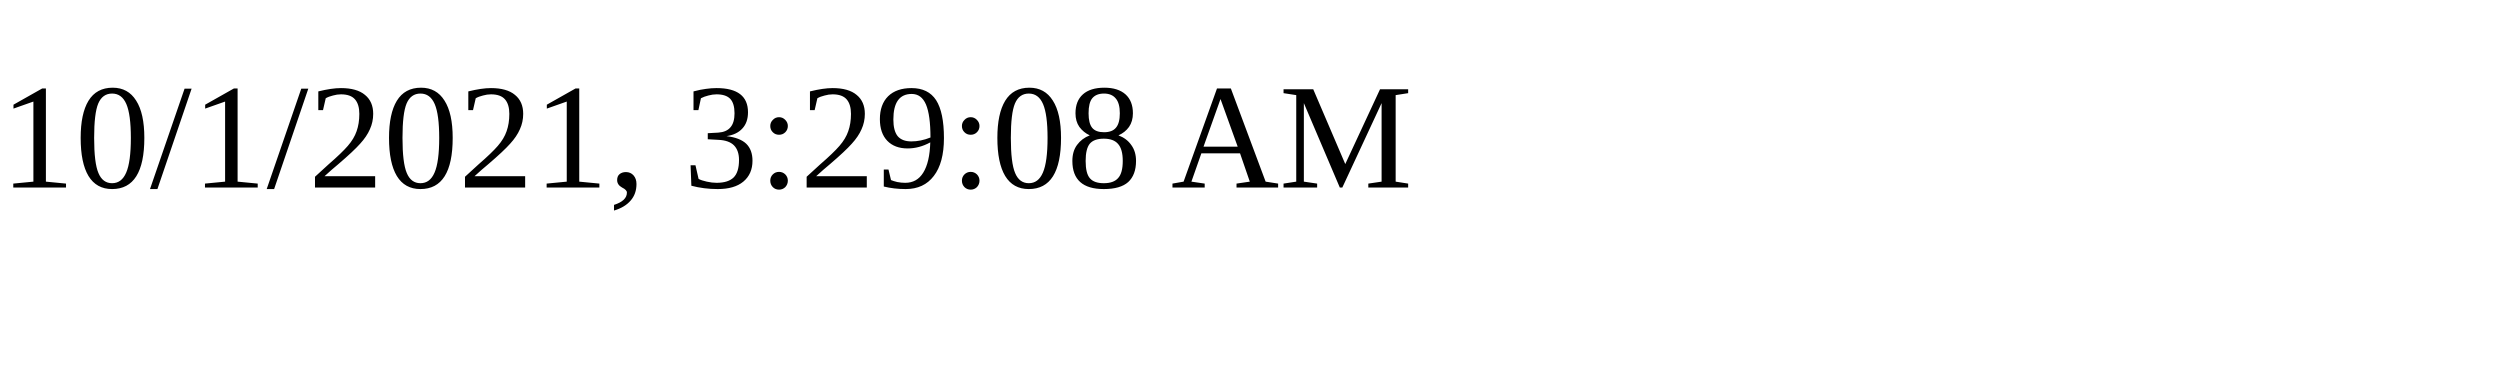
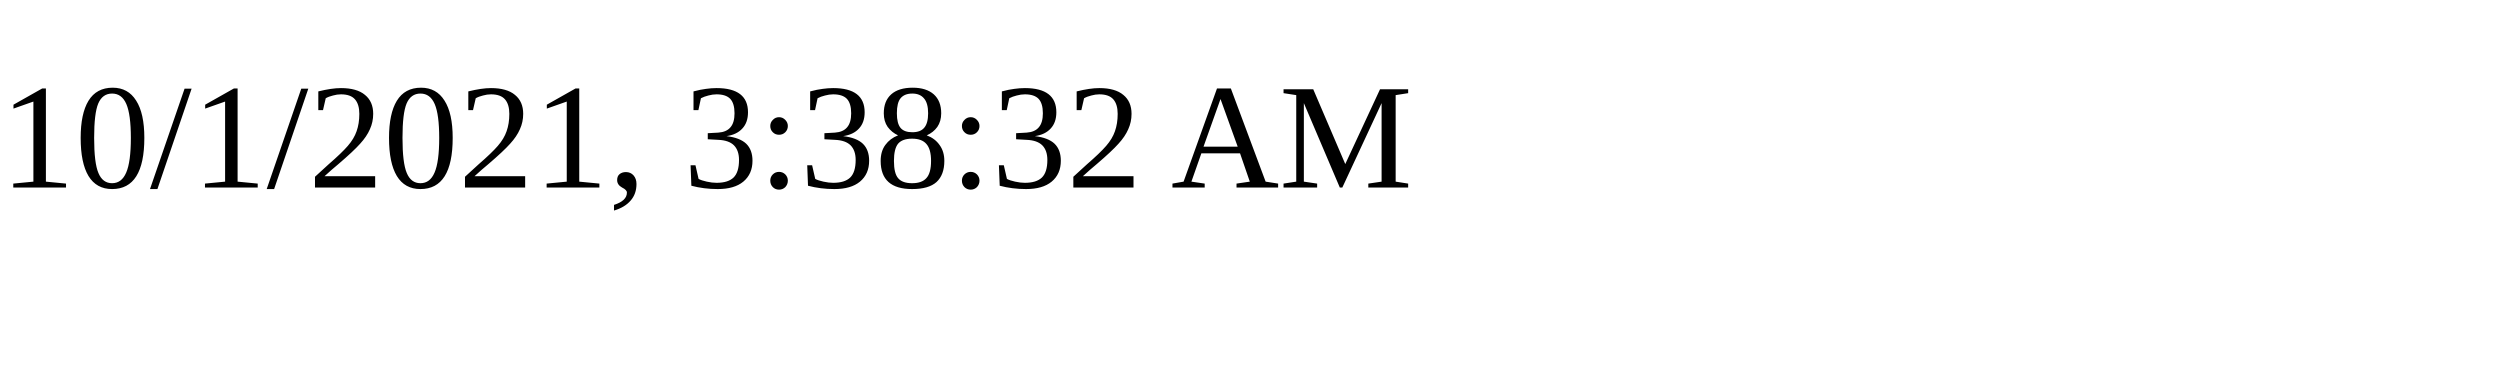
<svg xmlns="http://www.w3.org/2000/svg" height="30" width="200">
-   <text x="0" y="15">10/1/2021, 3:29:08 AM</text>
+   <text x="0" y="15">10/1/2021, 3:38:32 AM</text>
</svg>
